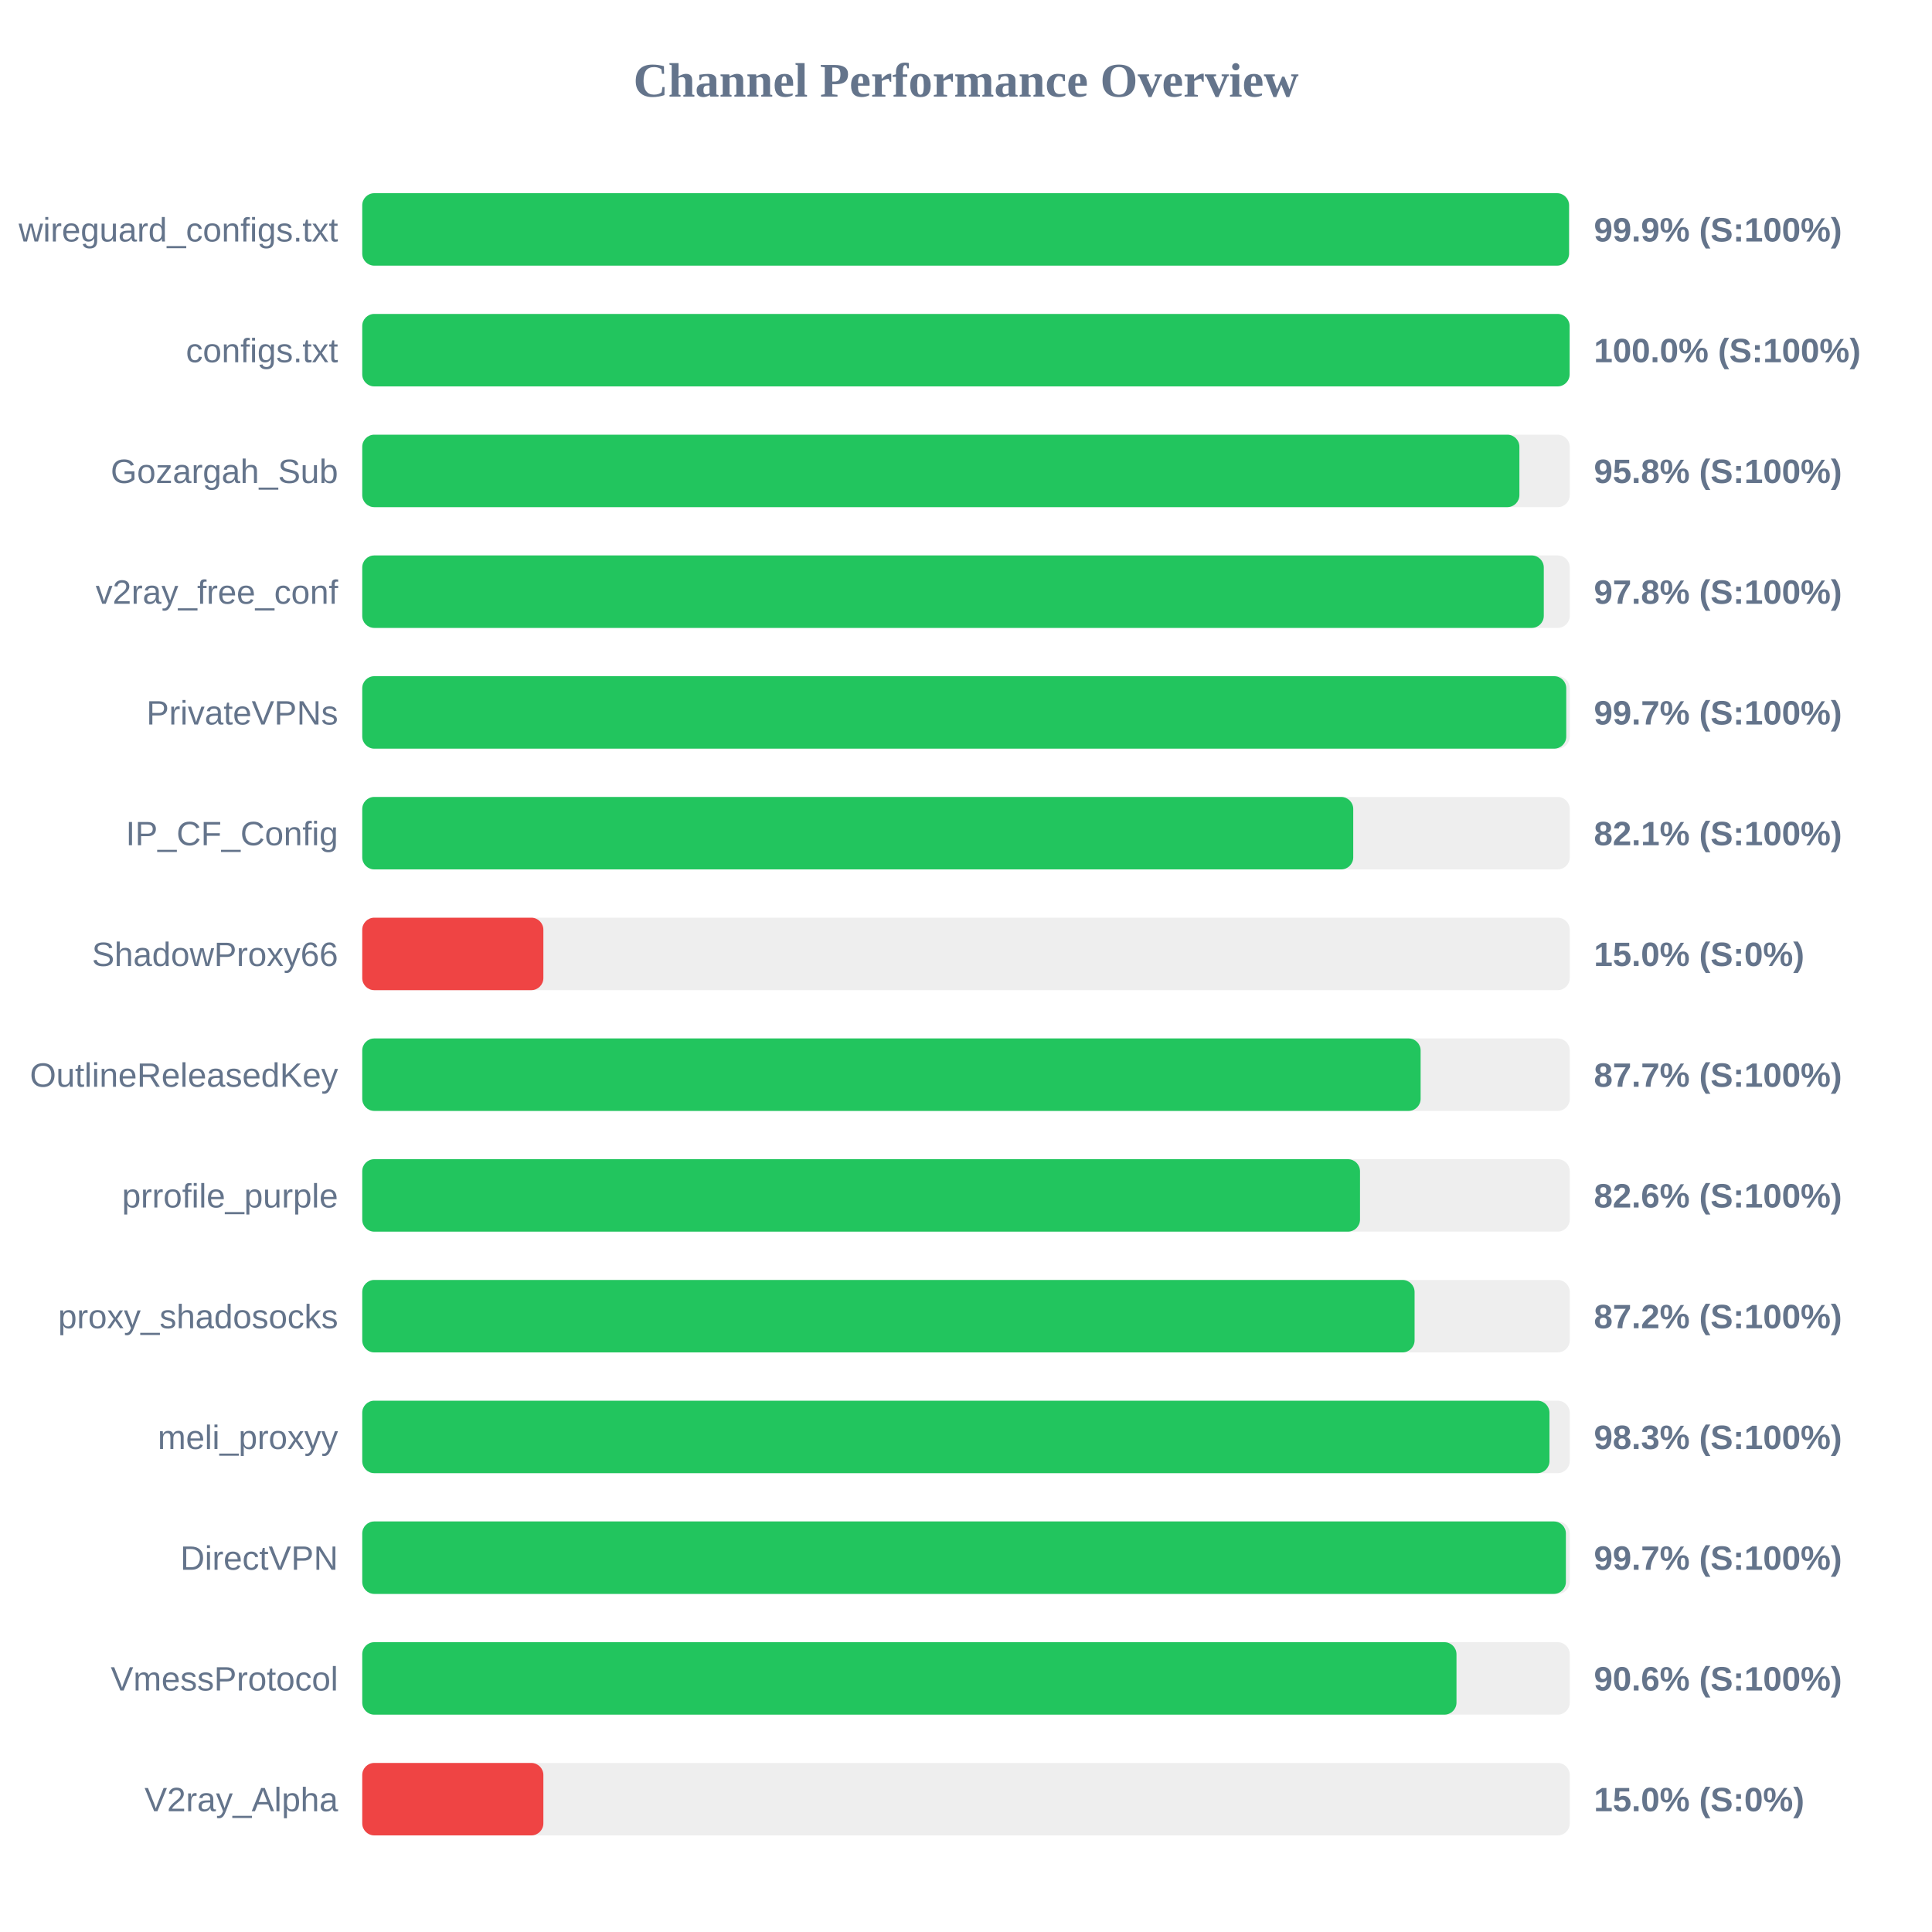
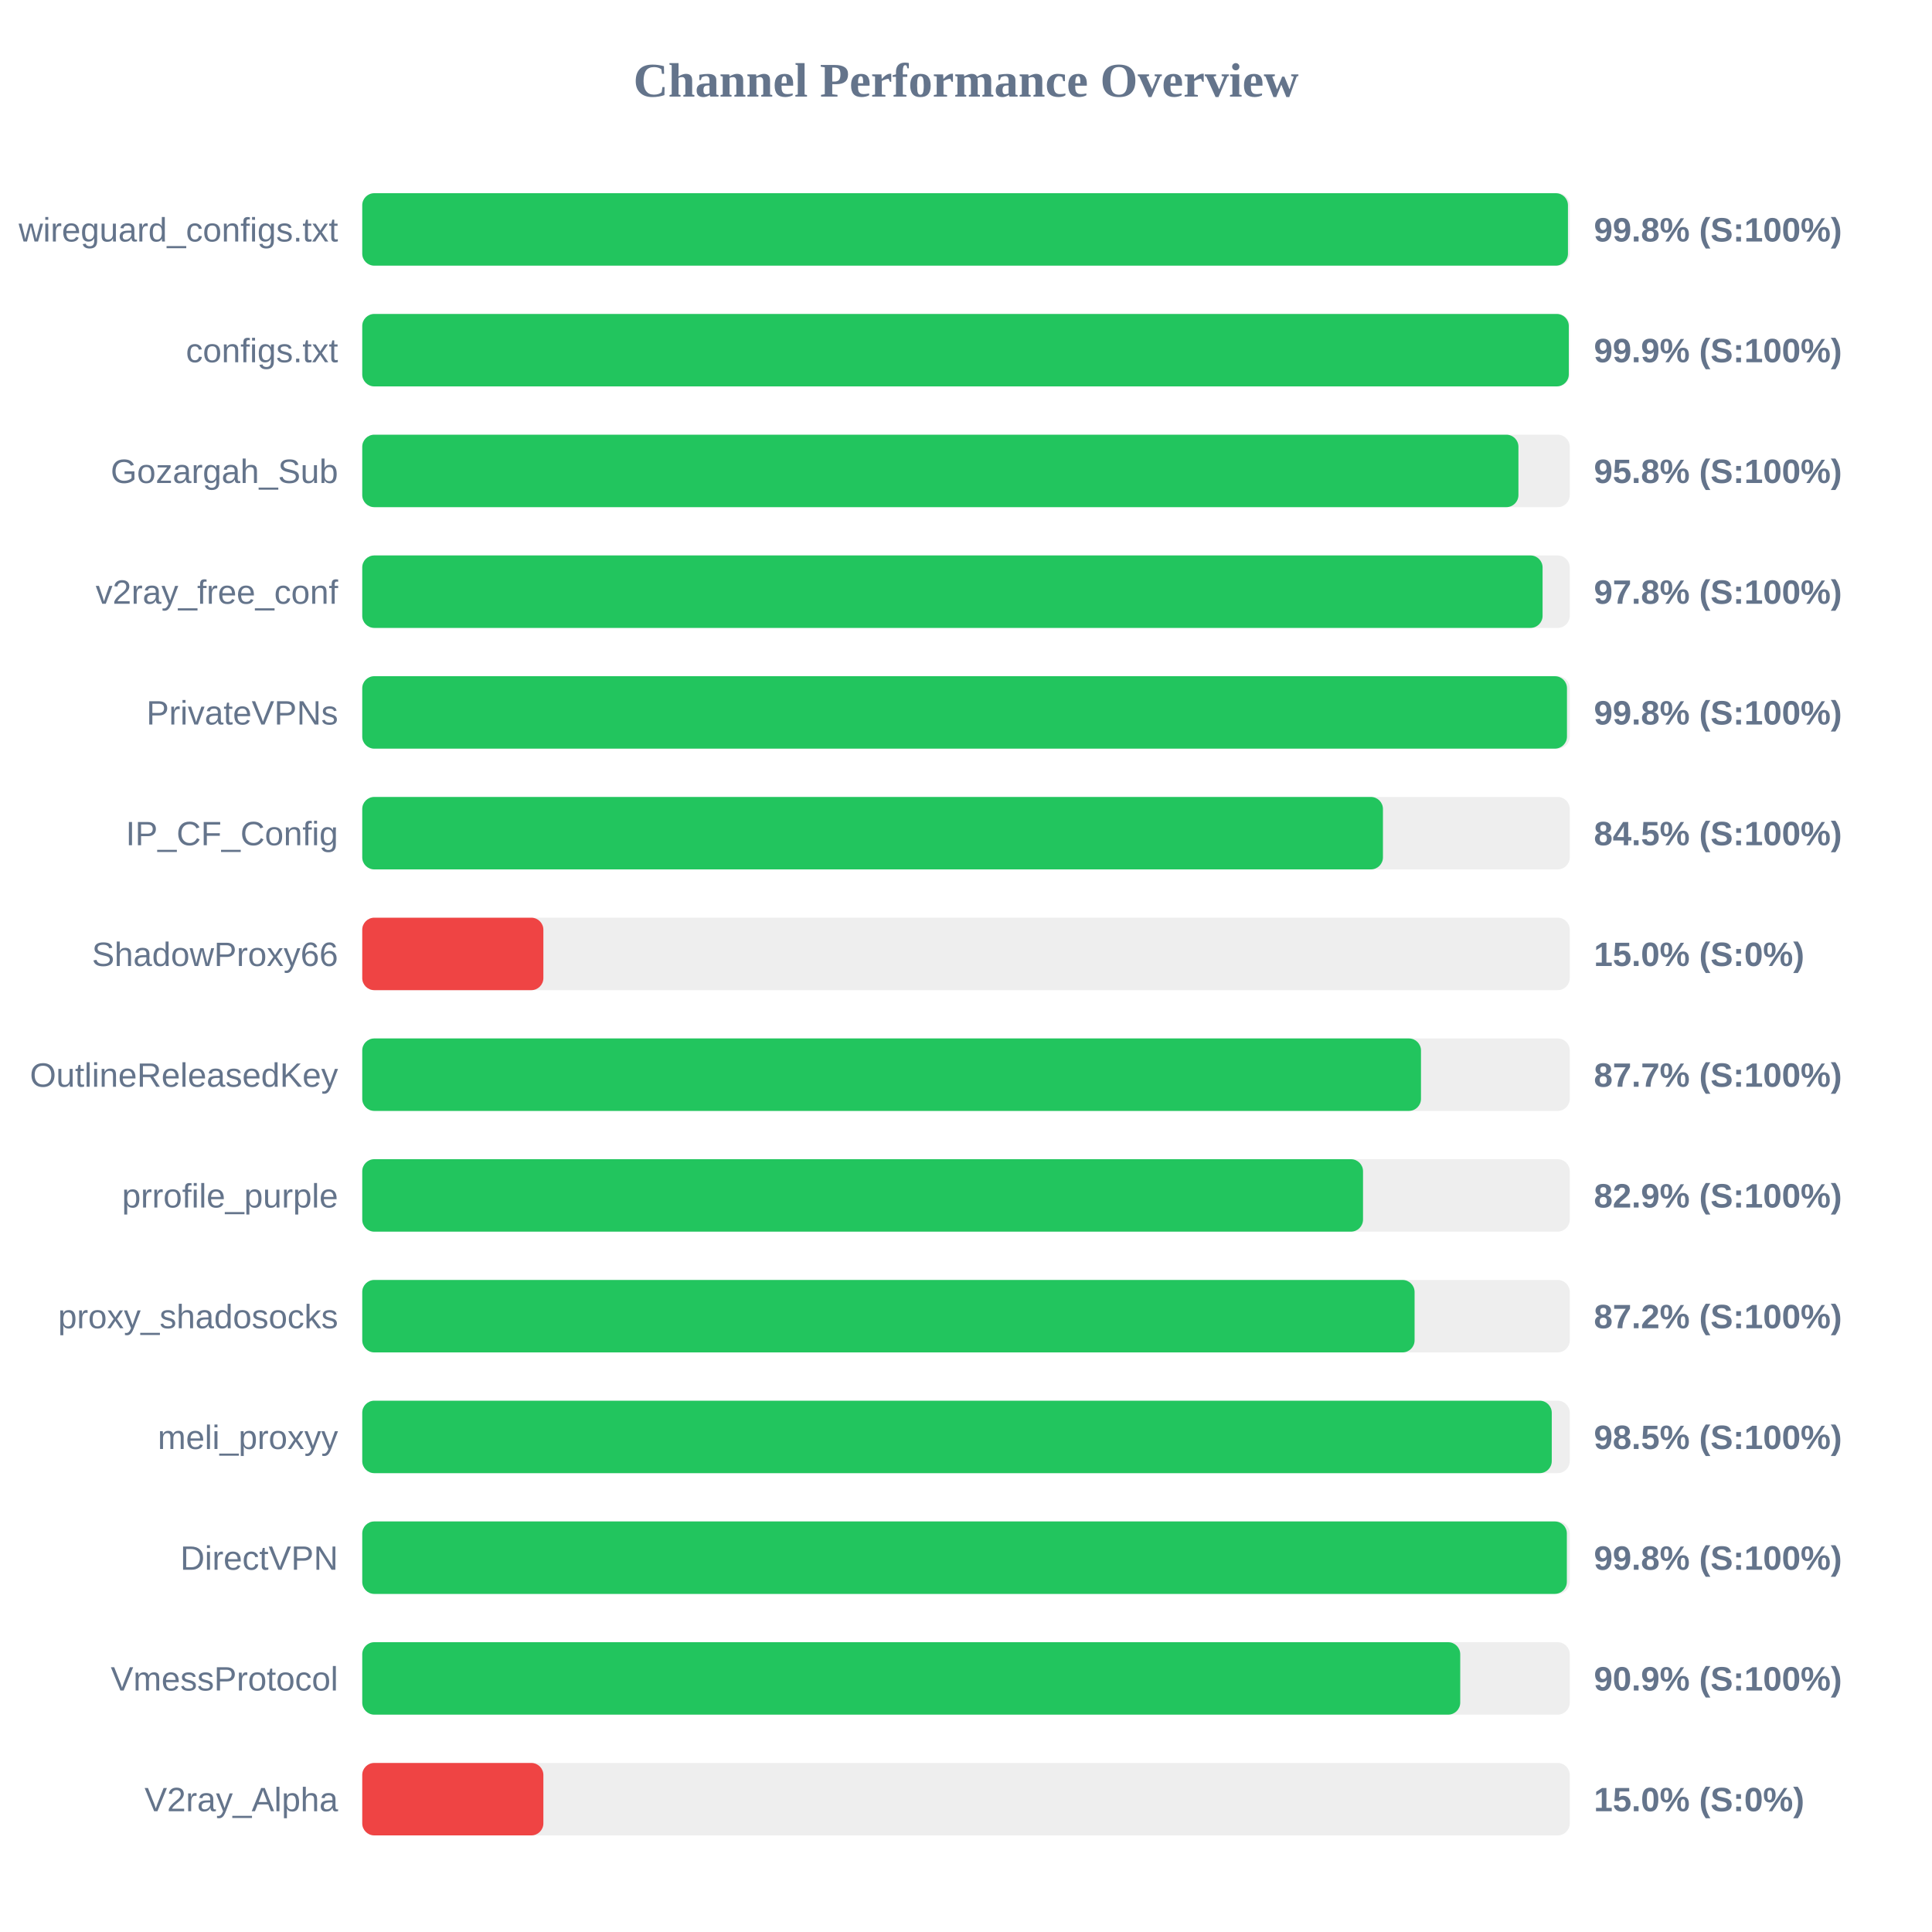
<svg xmlns="http://www.w3.org/2000/svg" width="800" height="800" version="1.1">
  <style>
        .row { font: 14px Arial; fill: #64748b; }
        .score { font: bold 14px Arial; fill: #64748b; }
    </style>
  <text x="400" y="40" text-anchor="middle" font-size="20px" font-weight="bold" fill="#64748b">Channel Performance Overview</text>
  <rect x="150" y="80" width="500" height="30" fill="#eee" rx="5" />
-   <rect x="150" y="80" width="499.7" height="30" fill="#22c55e" rx="5" />
+   <rect x="150" y="80" width="499.25" height="30" fill="#22c55e" rx="5" />
  <text x="140" y="100" text-anchor="end" class="row">wireguard_configs.txt</text>
-   <text x="660" y="100" text-anchor="start" class="score">99.9% (S:100%)</text>
+   <text x="660" y="100" text-anchor="start" class="score">99.8% (S:100%)</text>
  <rect x="150" y="130" width="500" height="30" fill="#eee" rx="5" />
-   <rect x="150" y="130" width="499.95" height="30" fill="#22c55e" rx="5" />
+   <rect x="150" y="130" width="499.6" height="30" fill="#22c55e" rx="5" />
  <text x="140" y="150" text-anchor="end" class="row">configs.txt</text>
-   <text x="660" y="150" text-anchor="start" class="score">100.0% (S:100%)</text>
+   <text x="660" y="150" text-anchor="start" class="score">99.9% (S:100%)</text>
  <rect x="150" y="180" width="500" height="30" fill="#eee" rx="5" />
-   <rect x="150" y="180" width="479.15" height="30" fill="#22c55e" rx="5" />
+   <rect x="150" y="180" width="478.75" height="30" fill="#22c55e" rx="5" />
  <text x="140" y="200" text-anchor="end" class="row">Gozargah_Sub</text>
  <text x="660" y="200" text-anchor="start" class="score">95.8% (S:100%)</text>
  <rect x="150" y="230" width="500" height="30" fill="#eee" rx="5" />
-   <rect x="150" y="230" width="489.25" height="30" fill="#22c55e" rx="5" />
+   <rect x="150" y="230" width="488.75" height="30" fill="#22c55e" rx="5" />
  <text x="140" y="250" text-anchor="end" class="row">v2ray_free_conf</text>
  <text x="660" y="250" text-anchor="start" class="score">97.8% (S:100%)</text>
  <rect x="150" y="280" width="500" height="30" fill="#eee" rx="5" />
-   <rect x="150" y="280" width="498.55" height="30" fill="#22c55e" rx="5" />
+   <rect x="150" y="280" width="498.85" height="30" fill="#22c55e" rx="5" />
  <text x="140" y="300" text-anchor="end" class="row">PrivateVPNs</text>
-   <text x="660" y="300" text-anchor="start" class="score">99.7% (S:100%)</text>
+   <text x="660" y="300" text-anchor="start" class="score">99.8% (S:100%)</text>
  <rect x="150" y="330" width="500" height="30" fill="#eee" rx="5" />
-   <rect x="150" y="330" width="410.35" height="30" fill="#22c55e" rx="5" />
+   <rect x="150" y="330" width="422.65" height="30" fill="#22c55e" rx="5" />
  <text x="140" y="350" text-anchor="end" class="row">IP_CF_Config</text>
-   <text x="660" y="350" text-anchor="start" class="score">82.1% (S:100%)</text>
+   <text x="660" y="350" text-anchor="start" class="score">84.5% (S:100%)</text>
  <rect x="150" y="380" width="500" height="30" fill="#eee" rx="5" />
  <rect x="150" y="380" width="75.0" height="30" fill="#ef4444" rx="5" />
  <text x="140" y="400" text-anchor="end" class="row">ShadowProxy66</text>
  <text x="660" y="400" text-anchor="start" class="score">15.0% (S:0%)</text>
  <rect x="150" y="430" width="500" height="30" fill="#eee" rx="5" />
-   <rect x="150" y="430" width="438.25" height="30" fill="#22c55e" rx="5" />
+   <rect x="150" y="430" width="438.4" height="30" fill="#22c55e" rx="5" />
  <text x="140" y="450" text-anchor="end" class="row">OutlineReleasedKey</text>
  <text x="660" y="450" text-anchor="start" class="score">87.7% (S:100%)</text>
  <rect x="150" y="480" width="500" height="30" fill="#eee" rx="5" />
-   <rect x="150" y="480" width="413.15" height="30" fill="#22c55e" rx="5" />
+   <rect x="150" y="480" width="414.4" height="30" fill="#22c55e" rx="5" />
  <text x="140" y="500" text-anchor="end" class="row">prrofile_purple</text>
-   <text x="660" y="500" text-anchor="start" class="score">82.6% (S:100%)</text>
+   <text x="660" y="500" text-anchor="start" class="score">82.9% (S:100%)</text>
  <rect x="150" y="530" width="500" height="30" fill="#eee" rx="5" />
  <rect x="150" y="530" width="435.75" height="30" fill="#22c55e" rx="5" />
  <text x="140" y="550" text-anchor="end" class="row">proxy_shadosocks</text>
  <text x="660" y="550" text-anchor="start" class="score">87.2% (S:100%)</text>
  <rect x="150" y="580" width="500" height="30" fill="#eee" rx="5" />
-   <rect x="150" y="580" width="491.6" height="30" fill="#22c55e" rx="5" />
+   <rect x="150" y="580" width="492.55" height="30" fill="#22c55e" rx="5" />
  <text x="140" y="600" text-anchor="end" class="row">meli_proxyy</text>
-   <text x="660" y="600" text-anchor="start" class="score">98.3% (S:100%)</text>
+   <text x="660" y="600" text-anchor="start" class="score">98.5% (S:100%)</text>
  <rect x="150" y="630" width="500" height="30" fill="#eee" rx="5" />
-   <rect x="150" y="630" width="498.4" height="30" fill="#22c55e" rx="5" />
+   <rect x="150" y="630" width="498.8" height="30" fill="#22c55e" rx="5" />
  <text x="140" y="650" text-anchor="end" class="row">DirectVPN</text>
-   <text x="660" y="650" text-anchor="start" class="score">99.7% (S:100%)</text>
+   <text x="660" y="650" text-anchor="start" class="score">99.8% (S:100%)</text>
  <rect x="150" y="680" width="500" height="30" fill="#eee" rx="5" />
-   <rect x="150" y="680" width="453.1" height="30" fill="#22c55e" rx="5" />
+   <rect x="150" y="680" width="454.65" height="30" fill="#22c55e" rx="5" />
  <text x="140" y="700" text-anchor="end" class="row">VmessProtocol</text>
-   <text x="660" y="700" text-anchor="start" class="score">90.6% (S:100%)</text>
+   <text x="660" y="700" text-anchor="start" class="score">90.9% (S:100%)</text>
  <rect x="150" y="730" width="500" height="30" fill="#eee" rx="5" />
  <rect x="150" y="730" width="75.0" height="30" fill="#ef4444" rx="5" />
  <text x="140" y="750" text-anchor="end" class="row">V2ray_Alpha</text>
  <text x="660" y="750" text-anchor="start" class="score">15.0% (S:0%)</text>
</svg>
